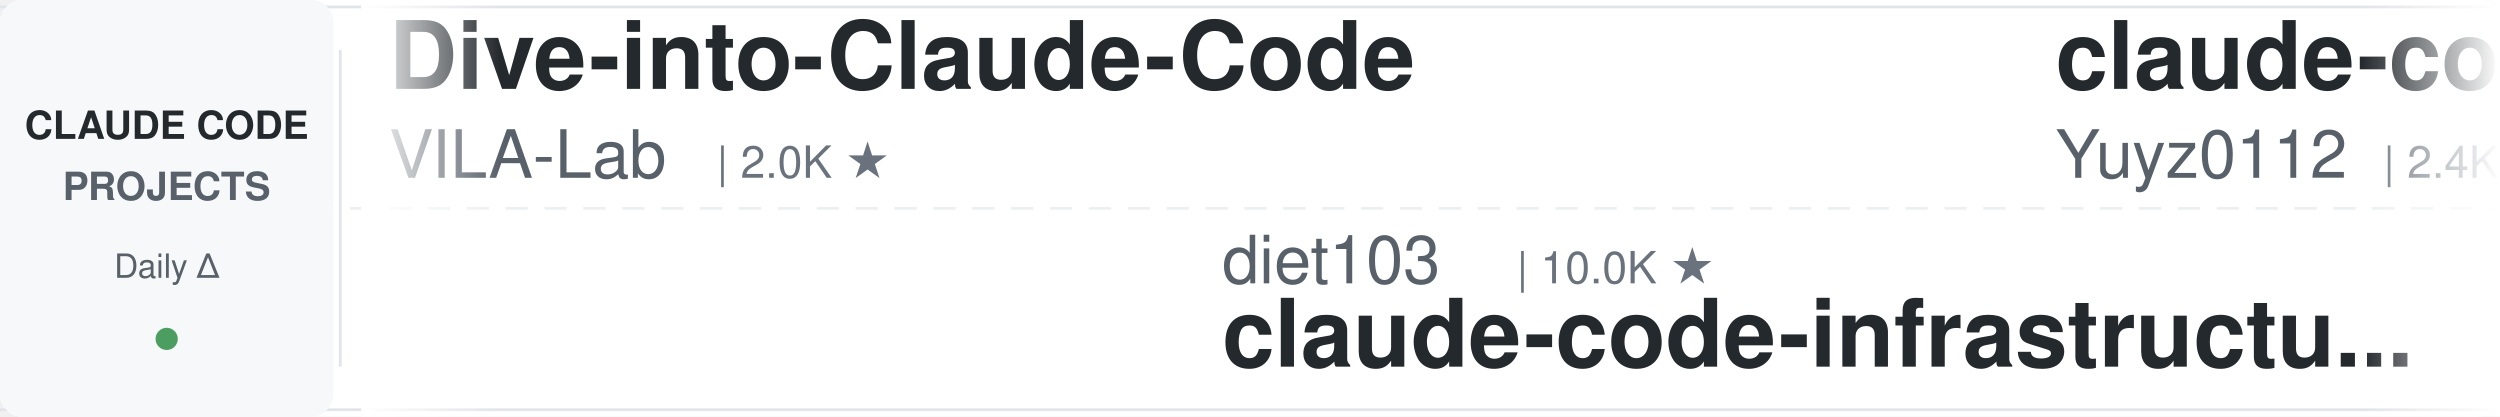
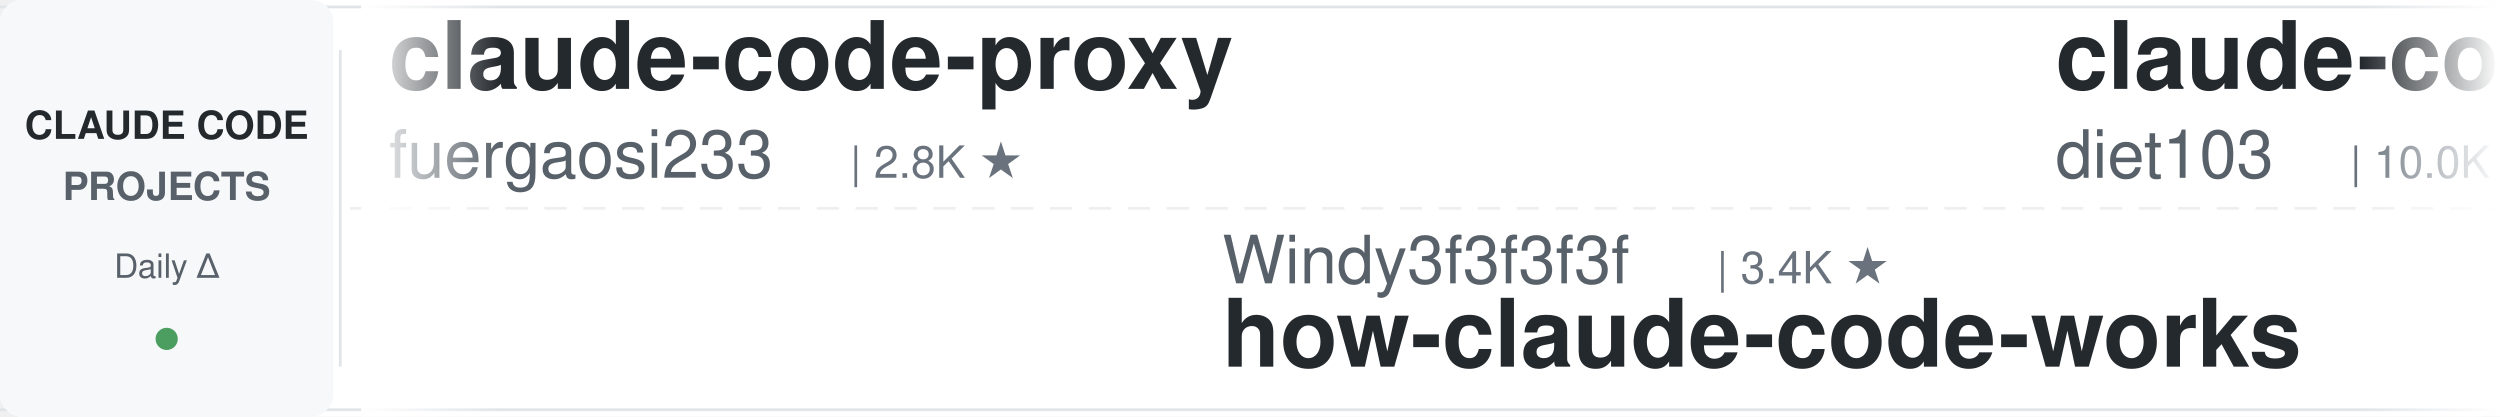
<svg xmlns="http://www.w3.org/2000/svg" width="900" height="150">
  <defs>
    <linearGradient id="leftFade" x1="0%" y1="0%" x2="100%" y2="0%">
      <stop offset="0%" style="stop-color:#ffffff;stop-opacity:1" />
      <stop offset="100%" style="stop-color:#ffffff;stop-opacity:0" />
    </linearGradient>
    <linearGradient id="rightFade" x1="0%" y1="0%" x2="100%" y2="0%">
      <stop offset="0%" style="stop-color:#ffffff;stop-opacity:0" />
      <stop offset="100%" style="stop-color:#ffffff;stop-opacity:1" />
    </linearGradient>
  </defs>
  <rect width="900" height="150" fill="#ffffff" rx="8" />
  <rect x="0" y="2" width="900" height="1" fill="#e1e4e8" />
  <rect x="0" y="147" width="900" height="1" fill="#e1e4e8" />
  <line x1="0" y1="75" x2="900" y2="75" stroke="#e1e4e8" stroke-width="1" stroke-dasharray="8 6" opacity="0.6" />
  <rect x="0" y="0" width="120" height="150" fill="#f6f8fa" rx="8" />
  <text x="60" y="50" font-family="-apple-system, BlinkMacSystemFont, 'Segoe UI', Helvetica, Arial, sans-serif" font-size="14" font-weight="600" fill="#24292e" text-anchor="middle">CLAUDE CODE</text>
  <text x="60" y="72" font-family="-apple-system, BlinkMacSystemFont, 'Segoe UI', Helvetica, Arial, sans-serif" font-size="14" font-weight="600" fill="#586069" text-anchor="middle">PROJECTS</text>
  <text x="60" y="100" font-family="-apple-system, BlinkMacSystemFont, 'Segoe UI', Helvetica, Arial, sans-serif" font-size="12" font-weight="500" fill="#586069" text-anchor="middle">Daily Δ</text>
  <circle cx="60" cy="122" r="4" fill="#22863a" opacity="0.8" />
  <rect x="122" y="18" width="1" height="114" fill="#e1e4e8" />
  <clipPath id="tickerClip">
    <rect x="130" y="0" width="770" height="150" />
  </clipPath>
  <g clip-path="url(#tickerClip)">
    <g id="tickerItems">
      <animateTransform attributeName="transform" attributeType="XML" type="translate" from="0 0" to="-3000 0" dur="54s" repeatCount="indefinite" />
      <g transform="translate(0, 0)">
-         <text x="140" y="32" font-family="-apple-system, BlinkMacSystemFont, 'Segoe UI', Helvetica, Arial, sans-serif" font-size="34" font-weight="600" fill="#24292e">Dive-into-Claude-Code</text>
-         <text x="140" y="64" font-family="-apple-system, BlinkMacSystemFont, 'Segoe UI', Helvetica, Arial, sans-serif" font-size="24" font-weight="400" fill="#586069">VILA-Lab</text>
-         <text x="258" y="64" font-family="-apple-system, BlinkMacSystemFont, 'Segoe UI', Helvetica, Arial, sans-serif" font-size="16" font-weight="500" fill="#6a737d">| 2.0K ★</text>
+         <text x="140" y="32" font-family="-apple-system, BlinkMacSystemFont, 'Segoe UI', Helvetica, Arial, sans-serif" font-size="34" font-weight="600" fill="#24292e">claude-code-proxy</text>
+         <text x="140" y="64" font-family="-apple-system, BlinkMacSystemFont, 'Segoe UI', Helvetica, Arial, sans-serif" font-size="24" font-weight="400" fill="#586069">fuergaosi233</text>
+         <text x="306" y="64" font-family="-apple-system, BlinkMacSystemFont, 'Segoe UI', Helvetica, Arial, sans-serif" font-size="16" font-weight="500" fill="#6a737d">| 2.8K ★</text>
      </g>
      <g transform="translate(300, 0)">
-         <text x="140" y="102" font-family="-apple-system, BlinkMacSystemFont, 'Segoe UI', Helvetica, Arial, sans-serif" font-size="24" font-weight="400" fill="#586069">diet103</text>
-         <text x="246" y="102" font-family="-apple-system, BlinkMacSystemFont, 'Segoe UI', Helvetica, Arial, sans-serif" font-size="16" font-weight="500" fill="#6a737d">| 10.0K ★</text>
-         <text x="140" y="132" font-family="-apple-system, BlinkMacSystemFont, 'Segoe UI', Helvetica, Arial, sans-serif" font-size="34" font-weight="600" fill="#24292e">claude-code-infrastructu...</text>
+         <text x="140" y="102" font-family="-apple-system, BlinkMacSystemFont, 'Segoe UI', Helvetica, Arial, sans-serif" font-size="24" font-weight="400" fill="#586069">Windy3f3f3f3f</text>
+         <text x="318" y="102" font-family="-apple-system, BlinkMacSystemFont, 'Segoe UI', Helvetica, Arial, sans-serif" font-size="16" font-weight="500" fill="#6a737d">| 3.4K ★</text>
+         <text x="140" y="132" font-family="-apple-system, BlinkMacSystemFont, 'Segoe UI', Helvetica, Arial, sans-serif" font-size="34" font-weight="600" fill="#24292e">how-claude-code-works</text>
      </g>
      <g transform="translate(600, 0)">
+         <text x="140" y="32" font-family="-apple-system, BlinkMacSystemFont, 'Segoe UI', Helvetica, Arial, sans-serif" font-size="34" font-weight="600" fill="#24292e">claude-code-infrastructu...</text>
+         <text x="140" y="64" font-family="-apple-system, BlinkMacSystemFont, 'Segoe UI', Helvetica, Arial, sans-serif" font-size="24" font-weight="400" fill="#586069">diet103</text>
+         <text x="246" y="64" font-family="-apple-system, BlinkMacSystemFont, 'Segoe UI', Helvetica, Arial, sans-serif" font-size="16" font-weight="500" fill="#6a737d">| 10.0K ★</text>
+       </g>
+       <g transform="translate(900, 0)">
+         <text x="140" y="102" font-family="-apple-system, BlinkMacSystemFont, 'Segoe UI', Helvetica, Arial, sans-serif" font-size="24" font-weight="400" fill="#586069">multica-ai</text>
+         <text x="282" y="102" font-family="-apple-system, BlinkMacSystemFont, 'Segoe UI', Helvetica, Arial, sans-serif" font-size="16" font-weight="500" fill="#6a737d">| 200.1K ★</text>
+         <text x="140" y="132" font-family="-apple-system, BlinkMacSystemFont, 'Segoe UI', Helvetica, Arial, sans-serif" font-size="34" font-weight="600" fill="#24292e">andrej-karpathy-skills</text>
+       </g>
+       <g transform="translate(1200, 0)">
+         <text x="140" y="32" font-family="-apple-system, BlinkMacSystemFont, 'Segoe UI', Helvetica, Arial, sans-serif" font-size="34" font-weight="600" fill="#24292e">Auto-claude-code-researc...</text>
+         <text x="140" y="64" font-family="-apple-system, BlinkMacSystemFont, 'Segoe UI', Helvetica, Arial, sans-serif" font-size="24" font-weight="400" fill="#586069">wanshuiyin</text>
+         <text x="282" y="64" font-family="-apple-system, BlinkMacSystemFont, 'Segoe UI', Helvetica, Arial, sans-serif" font-size="16" font-weight="500" fill="#6a737d">| 14.3K ★</text>
+       </g>
+       <g transform="translate(1500, 0)">
+         <text x="140" y="102" font-family="-apple-system, BlinkMacSystemFont, 'Segoe UI', Helvetica, Arial, sans-serif" font-size="24" font-weight="400" fill="#586069">RichardAtCT</text>
+         <text x="294" y="102" font-family="-apple-system, BlinkMacSystemFont, 'Segoe UI', Helvetica, Arial, sans-serif" font-size="16" font-weight="500" fill="#6a737d">| 2.7K ★</text>
+         <text x="140" y="132" font-family="-apple-system, BlinkMacSystemFont, 'Segoe UI', Helvetica, Arial, sans-serif" font-size="34" font-weight="600" fill="#24292e">claude-code-telegram</text>
+       </g>
+       <g transform="translate(1800, 0)">
+         <text x="140" y="32" font-family="-apple-system, BlinkMacSystemFont, 'Segoe UI', Helvetica, Arial, sans-serif" font-size="34" font-weight="600" fill="#24292e">my-claude-code-setup</text>
+         <text x="140" y="64" font-family="-apple-system, BlinkMacSystemFont, 'Segoe UI', Helvetica, Arial, sans-serif" font-size="24" font-weight="400" fill="#586069">centminmod</text>
+         <text x="282" y="64" font-family="-apple-system, BlinkMacSystemFont, 'Segoe UI', Helvetica, Arial, sans-serif" font-size="16" font-weight="500" fill="#6a737d">| 2.5K ★</text>
+       </g>
+       <g transform="translate(2100, 0)">
+         <text x="140" y="102" font-family="-apple-system, BlinkMacSystemFont, 'Segoe UI', Helvetica, Arial, sans-serif" font-size="24" font-weight="400" fill="#586069">frankbria</text>
+         <text x="270" y="102" font-family="-apple-system, BlinkMacSystemFont, 'Segoe UI', Helvetica, Arial, sans-serif" font-size="16" font-weight="500" fill="#6a737d">| 9.6K ★</text>
+         <text x="140" y="132" font-family="-apple-system, BlinkMacSystemFont, 'Segoe UI', Helvetica, Arial, sans-serif" font-size="34" font-weight="600" fill="#24292e">ralph-claude-code</text>
+       </g>
+       <g transform="translate(2400, 0)">
        <text x="140" y="32" font-family="-apple-system, BlinkMacSystemFont, 'Segoe UI', Helvetica, Arial, sans-serif" font-size="34" font-weight="600" fill="#24292e">claude-code-reverse</text>
        <text x="140" y="64" font-family="-apple-system, BlinkMacSystemFont, 'Segoe UI', Helvetica, Arial, sans-serif" font-size="24" font-weight="400" fill="#586069">Yuyz0112</text>
        <text x="258" y="64" font-family="-apple-system, BlinkMacSystemFont, 'Segoe UI', Helvetica, Arial, sans-serif" font-size="16" font-weight="500" fill="#6a737d">| 2.4K ★</text>
      </g>
-       <g transform="translate(900, 0)">
-         <text x="140" y="102" font-family="-apple-system, BlinkMacSystemFont, 'Segoe UI', Helvetica, Arial, sans-serif" font-size="24" font-weight="400" fill="#586069">frankbria</text>
-         <text x="270" y="102" font-family="-apple-system, BlinkMacSystemFont, 'Segoe UI', Helvetica, Arial, sans-serif" font-size="16" font-weight="500" fill="#6a737d">| 9.6K ★</text>
-         <text x="140" y="132" font-family="-apple-system, BlinkMacSystemFont, 'Segoe UI', Helvetica, Arial, sans-serif" font-size="34" font-weight="600" fill="#24292e">ralph-claude-code</text>
-       </g>
-       <g transform="translate(1200, 0)">
-         <text x="140" y="32" font-family="-apple-system, BlinkMacSystemFont, 'Segoe UI', Helvetica, Arial, sans-serif" font-size="34" font-weight="600" fill="#24292e">claude-code-source</text>
-         <text x="140" y="64" font-family="-apple-system, BlinkMacSystemFont, 'Segoe UI', Helvetica, Arial, sans-serif" font-size="24" font-weight="400" fill="#586069">JrCx7scC</text>
-         <text x="258" y="64" font-family="-apple-system, BlinkMacSystemFont, 'Segoe UI', Helvetica, Arial, sans-serif" font-size="16" font-weight="500" fill="#6a737d">| 373 ★</text>
-       </g>
-       <g transform="translate(1500, 0)">
-         <text x="140" y="102" font-family="-apple-system, BlinkMacSystemFont, 'Segoe UI', Helvetica, Arial, sans-serif" font-size="24" font-weight="400" fill="#586069">anthropics</text>
-         <text x="282" y="102" font-family="-apple-system, BlinkMacSystemFont, 'Segoe UI', Helvetica, Arial, sans-serif" font-size="16" font-weight="500" fill="#6a737d">| 5.8K ★</text>
-         <text x="140" y="132" font-family="-apple-system, BlinkMacSystemFont, 'Segoe UI', Helvetica, Arial, sans-serif" font-size="34" font-weight="600" fill="#24292e">claude-code-security-rev...</text>
-       </g>
-       <g transform="translate(1800, 0)">
-         <text x="140" y="32" font-family="-apple-system, BlinkMacSystemFont, 'Segoe UI', Helvetica, Arial, sans-serif" font-size="34" font-weight="600" fill="#24292e">claude-code-guide</text>
-         <text x="140" y="64" font-family="-apple-system, BlinkMacSystemFont, 'Segoe UI', Helvetica, Arial, sans-serif" font-size="24" font-weight="400" fill="#586069">Cranot</text>
-         <text x="234" y="64" font-family="-apple-system, BlinkMacSystemFont, 'Segoe UI', Helvetica, Arial, sans-serif" font-size="16" font-weight="500" fill="#6a737d">| 2.9K ★</text>
-       </g>
-       <g transform="translate(2100, 0)">
-         <text x="140" y="102" font-family="-apple-system, BlinkMacSystemFont, 'Segoe UI', Helvetica, Arial, sans-serif" font-size="24" font-weight="400" fill="#586069">anthropics</text>
-         <text x="282" y="102" font-family="-apple-system, BlinkMacSystemFont, 'Segoe UI', Helvetica, Arial, sans-serif" font-size="16" font-weight="500" fill="#6a737d">| 166.5K ★</text>
-         <text x="140" y="132" font-family="-apple-system, BlinkMacSystemFont, 'Segoe UI', Helvetica, Arial, sans-serif" font-size="34" font-weight="600" fill="#24292e">skills</text>
-       </g>
-       <g transform="translate(2400, 0)">
-         <text x="140" y="32" font-family="-apple-system, BlinkMacSystemFont, 'Segoe UI', Helvetica, Arial, sans-serif" font-size="34" font-weight="600" fill="#24292e">claude-code-showcase</text>
-         <text x="140" y="64" font-family="-apple-system, BlinkMacSystemFont, 'Segoe UI', Helvetica, Arial, sans-serif" font-size="24" font-weight="400" fill="#586069">ChrisWiles</text>
-         <text x="282" y="64" font-family="-apple-system, BlinkMacSystemFont, 'Segoe UI', Helvetica, Arial, sans-serif" font-size="16" font-weight="500" fill="#6a737d">| 6.0K ★</text>
-       </g>
      <g transform="translate(2700, 0)">
-         <text x="140" y="102" font-family="-apple-system, BlinkMacSystemFont, 'Segoe UI', Helvetica, Arial, sans-serif" font-size="24" font-weight="400" fill="#586069">disler</text>
-         <text x="234" y="102" font-family="-apple-system, BlinkMacSystemFont, 'Segoe UI', Helvetica, Arial, sans-serif" font-size="16" font-weight="500" fill="#6a737d">| 3.9K ★</text>
-         <text x="140" y="132" font-family="-apple-system, BlinkMacSystemFont, 'Segoe UI', Helvetica, Arial, sans-serif" font-size="34" font-weight="600" fill="#24292e">claude-code-hooks-master...</text>
+         <text x="140" y="102" font-family="-apple-system, BlinkMacSystemFont, 'Segoe UI', Helvetica, Arial, sans-serif" font-size="24" font-weight="400" fill="#586069">https-deeplearning-ai</text>
+         <text x="414" y="102" font-family="-apple-system, BlinkMacSystemFont, 'Segoe UI', Helvetica, Arial, sans-serif" font-size="16" font-weight="500" fill="#6a737d">| 538 ★</text>
+         <text x="140" y="132" font-family="-apple-system, BlinkMacSystemFont, 'Segoe UI', Helvetica, Arial, sans-serif" font-size="34" font-weight="600" fill="#24292e">sc-claude-code-files</text>
      </g>
      <g transform="translate(3000, 0)">
-         <text x="140" y="32" font-family="-apple-system, BlinkMacSystemFont, 'Segoe UI', Helvetica, Arial, sans-serif" font-size="34" font-weight="600" fill="#24292e">Dive-into-Claude-Code</text>
-         <text x="140" y="64" font-family="-apple-system, BlinkMacSystemFont, 'Segoe UI', Helvetica, Arial, sans-serif" font-size="24" font-weight="400" fill="#586069">VILA-Lab</text>
-         <text x="258" y="64" font-family="-apple-system, BlinkMacSystemFont, 'Segoe UI', Helvetica, Arial, sans-serif" font-size="16" font-weight="500" fill="#6a737d">| 2.0K ★</text>
+         <text x="140" y="32" font-family="-apple-system, BlinkMacSystemFont, 'Segoe UI', Helvetica, Arial, sans-serif" font-size="34" font-weight="600" fill="#24292e">claude-code-proxy</text>
+         <text x="140" y="64" font-family="-apple-system, BlinkMacSystemFont, 'Segoe UI', Helvetica, Arial, sans-serif" font-size="24" font-weight="400" fill="#586069">fuergaosi233</text>
+         <text x="306" y="64" font-family="-apple-system, BlinkMacSystemFont, 'Segoe UI', Helvetica, Arial, sans-serif" font-size="16" font-weight="500" fill="#6a737d">| 2.8K ★</text>
      </g>
      <g transform="translate(3300, 0)">
-         <text x="140" y="102" font-family="-apple-system, BlinkMacSystemFont, 'Segoe UI', Helvetica, Arial, sans-serif" font-size="24" font-weight="400" fill="#586069">diet103</text>
-         <text x="246" y="102" font-family="-apple-system, BlinkMacSystemFont, 'Segoe UI', Helvetica, Arial, sans-serif" font-size="16" font-weight="500" fill="#6a737d">| 10.0K ★</text>
-         <text x="140" y="132" font-family="-apple-system, BlinkMacSystemFont, 'Segoe UI', Helvetica, Arial, sans-serif" font-size="34" font-weight="600" fill="#24292e">claude-code-infrastructu...</text>
+         <text x="140" y="102" font-family="-apple-system, BlinkMacSystemFont, 'Segoe UI', Helvetica, Arial, sans-serif" font-size="24" font-weight="400" fill="#586069">Windy3f3f3f3f</text>
+         <text x="318" y="102" font-family="-apple-system, BlinkMacSystemFont, 'Segoe UI', Helvetica, Arial, sans-serif" font-size="16" font-weight="500" fill="#6a737d">| 3.4K ★</text>
+         <text x="140" y="132" font-family="-apple-system, BlinkMacSystemFont, 'Segoe UI', Helvetica, Arial, sans-serif" font-size="34" font-weight="600" fill="#24292e">how-claude-code-works</text>
      </g>
      <g transform="translate(3600, 0)">
-         <text x="140" y="32" font-family="-apple-system, BlinkMacSystemFont, 'Segoe UI', Helvetica, Arial, sans-serif" font-size="34" font-weight="600" fill="#24292e">claude-code-reverse</text>
-         <text x="140" y="64" font-family="-apple-system, BlinkMacSystemFont, 'Segoe UI', Helvetica, Arial, sans-serif" font-size="24" font-weight="400" fill="#586069">Yuyz0112</text>
-         <text x="258" y="64" font-family="-apple-system, BlinkMacSystemFont, 'Segoe UI', Helvetica, Arial, sans-serif" font-size="16" font-weight="500" fill="#6a737d">| 2.4K ★</text>
+         <text x="140" y="32" font-family="-apple-system, BlinkMacSystemFont, 'Segoe UI', Helvetica, Arial, sans-serif" font-size="34" font-weight="600" fill="#24292e">claude-code-infrastructu...</text>
+         <text x="140" y="64" font-family="-apple-system, BlinkMacSystemFont, 'Segoe UI', Helvetica, Arial, sans-serif" font-size="24" font-weight="400" fill="#586069">diet103</text>
+         <text x="246" y="64" font-family="-apple-system, BlinkMacSystemFont, 'Segoe UI', Helvetica, Arial, sans-serif" font-size="16" font-weight="500" fill="#6a737d">| 10.0K ★</text>
      </g>
      <g transform="translate(3900, 0)">
-         <text x="140" y="102" font-family="-apple-system, BlinkMacSystemFont, 'Segoe UI', Helvetica, Arial, sans-serif" font-size="24" font-weight="400" fill="#586069">frankbria</text>
-         <text x="270" y="102" font-family="-apple-system, BlinkMacSystemFont, 'Segoe UI', Helvetica, Arial, sans-serif" font-size="16" font-weight="500" fill="#6a737d">| 9.6K ★</text>
-         <text x="140" y="132" font-family="-apple-system, BlinkMacSystemFont, 'Segoe UI', Helvetica, Arial, sans-serif" font-size="34" font-weight="600" fill="#24292e">ralph-claude-code</text>
+         <text x="140" y="102" font-family="-apple-system, BlinkMacSystemFont, 'Segoe UI', Helvetica, Arial, sans-serif" font-size="24" font-weight="400" fill="#586069">multica-ai</text>
+         <text x="282" y="102" font-family="-apple-system, BlinkMacSystemFont, 'Segoe UI', Helvetica, Arial, sans-serif" font-size="16" font-weight="500" fill="#6a737d">| 200.1K ★</text>
+         <text x="140" y="132" font-family="-apple-system, BlinkMacSystemFont, 'Segoe UI', Helvetica, Arial, sans-serif" font-size="34" font-weight="600" fill="#24292e">andrej-karpathy-skills</text>
      </g>
    </g>
  </g>
  <rect x="130" y="0" width="50" height="150" fill="url(#leftFade)" />
  <rect x="850" y="0" width="50" height="150" fill="url(#rightFade)" />
</svg>
